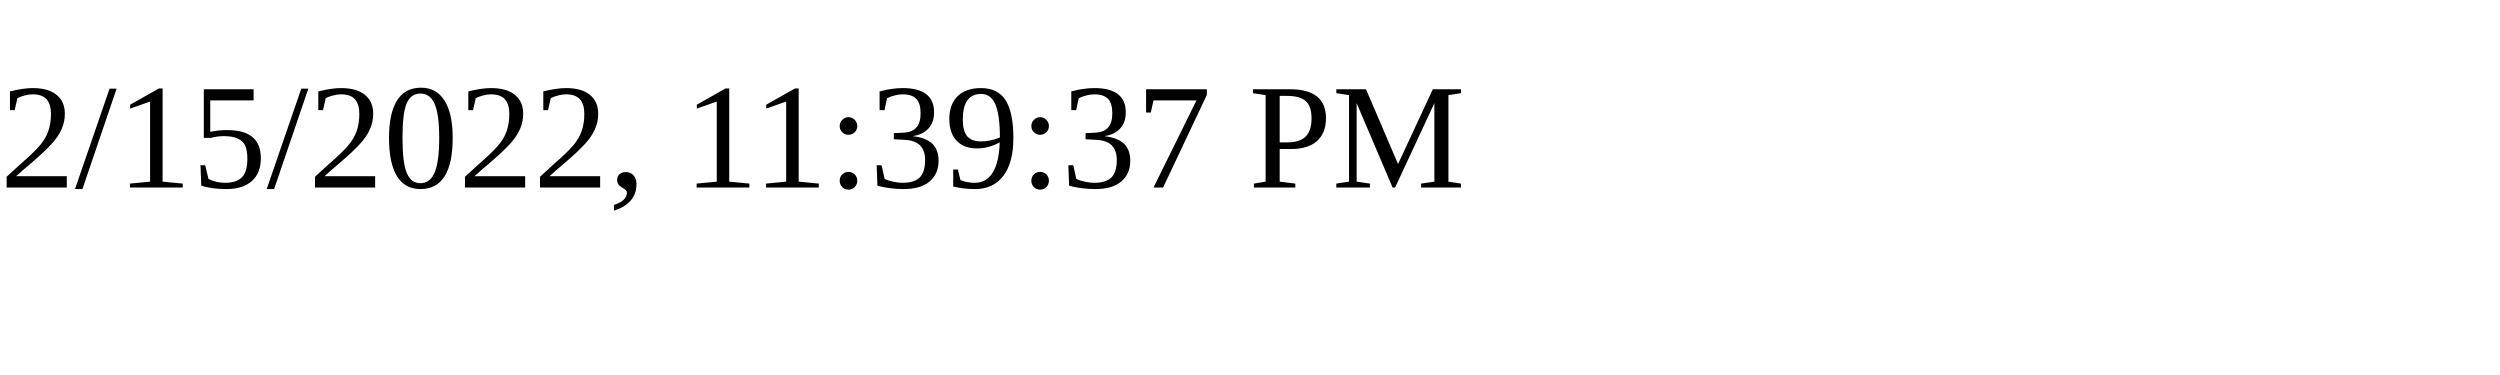
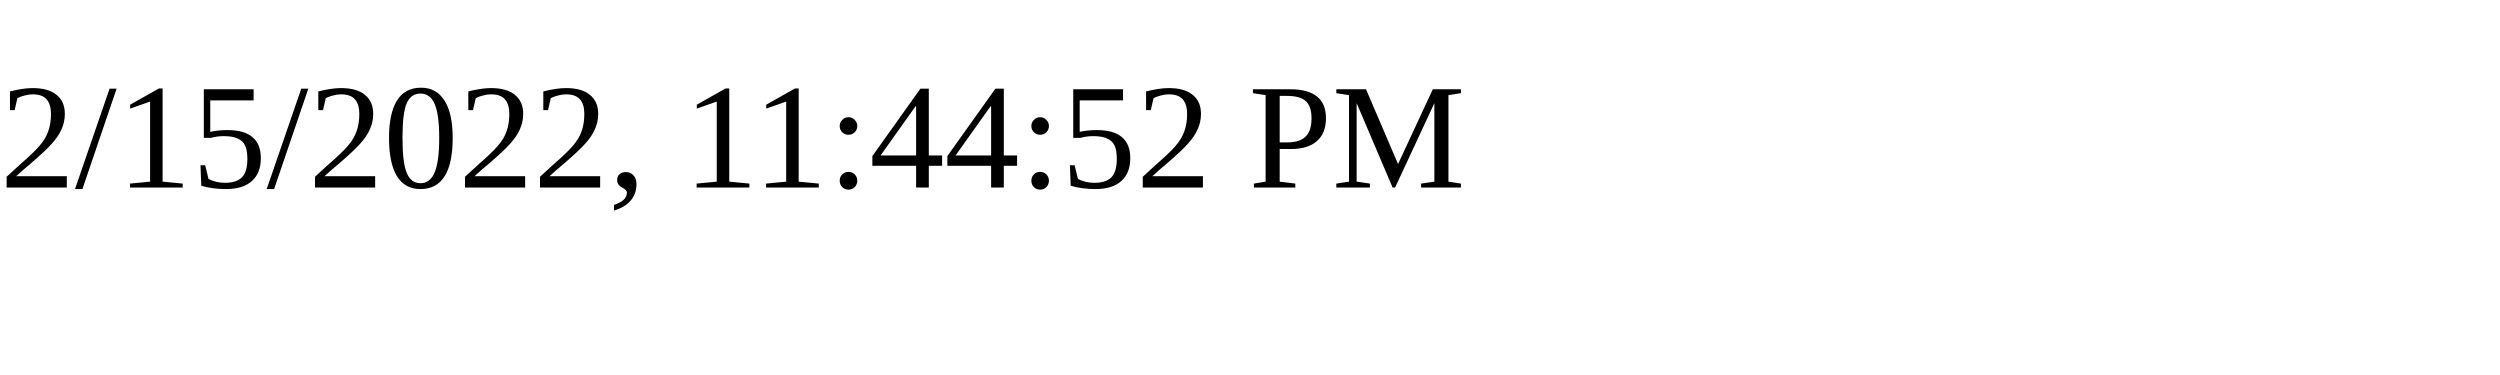
<svg xmlns="http://www.w3.org/2000/svg" height="30" width="200">
-   <text x="0" y="15">2/15/2022, 11:39:37 PM</text>
+   <text x="0" y="15">2/15/2022, 11:44:52 PM</text>
</svg>
